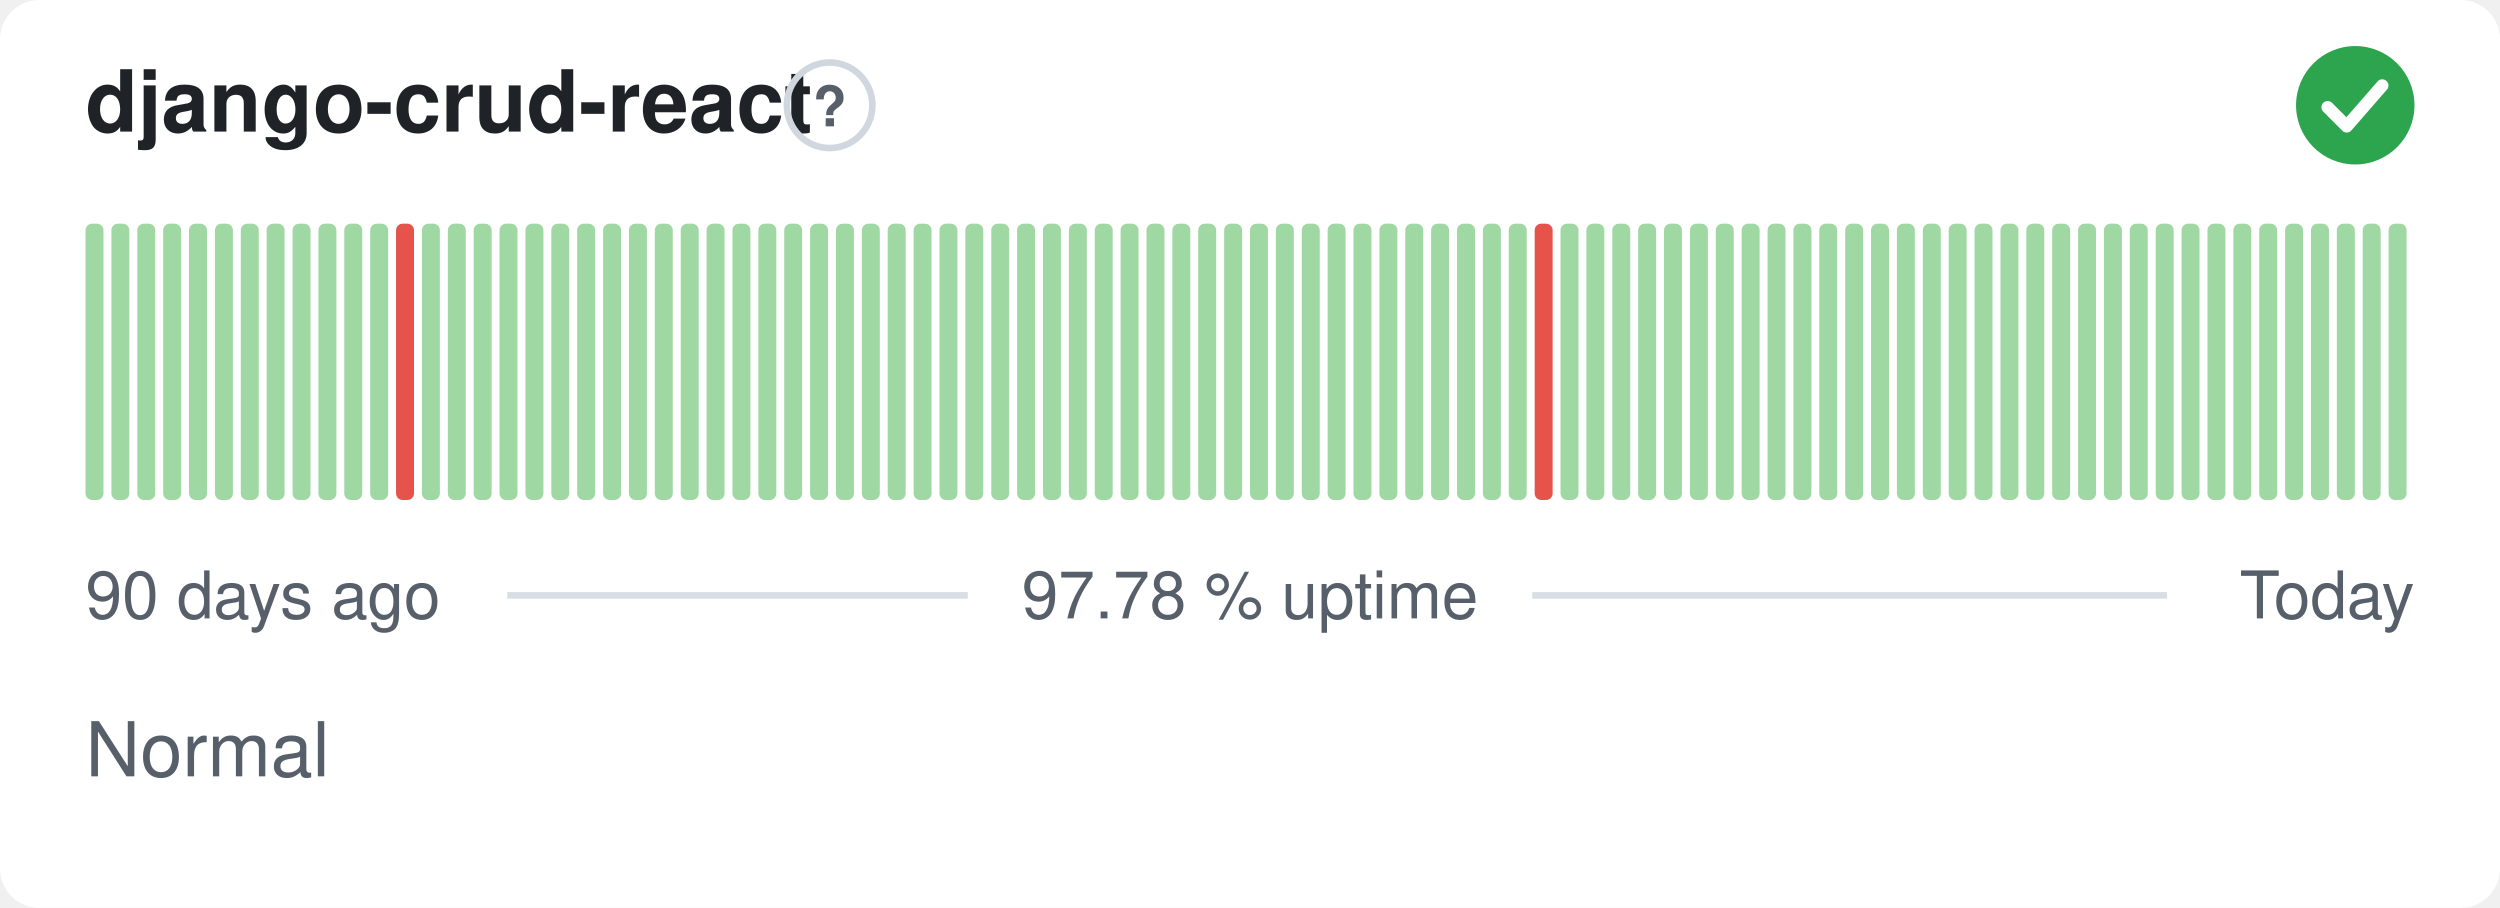
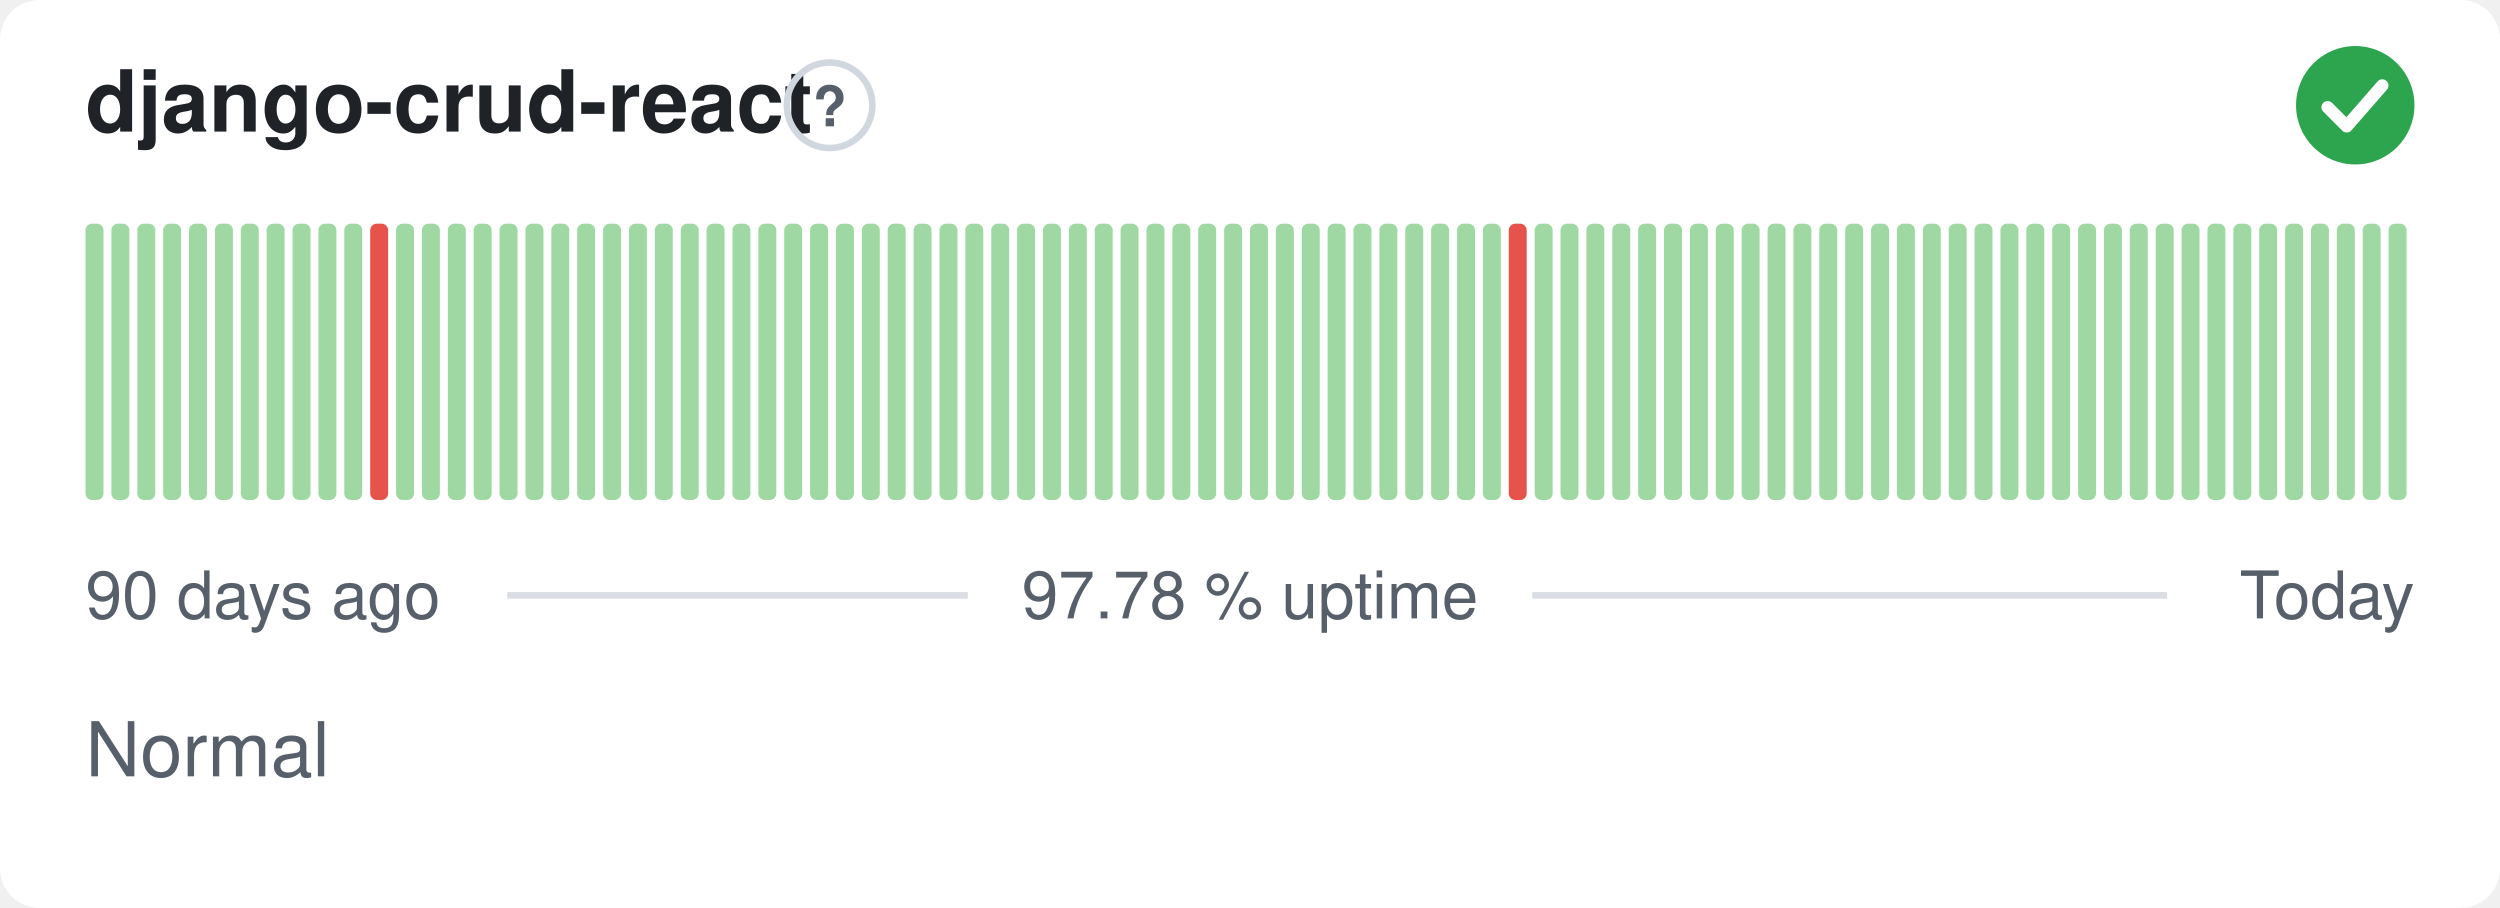
<svg xmlns="http://www.w3.org/2000/svg" width="380" height="138" viewBox="0 0 380 138" role="img" aria-label="django-crud-react: Normal, 97.78 % uptime over the last 90 days" font-family="-apple-system,BlinkMacSystemFont,'Segoe UI',Helvetica,Arial,sans-serif">
  <style>
    @media (prefers-color-scheme: dark) {
      .bg { fill: #0d1117 }
      .title { fill: #e6edf3 }
      .muted { fill: #8b949e }
      .hint { stroke: #30363d }
      .rule { stroke: #30363d }
      .nodata { fill: #21262d }
    }
  </style>
  <rect class="bg" width="380" height="138" rx="6" fill="#ffffff" />
  <text class="title" x="13" y="20" font-size="13" font-weight="600" fill="#1f2328">django-crud-react</text>
  <circle class="hint" cx="126.1" cy="16" r="6.5" fill="none" stroke="#d0d7de" stroke-width="1" />
  <text class="muted" x="126.1" y="19.2" text-anchor="middle" font-size="8.5" font-weight="700" fill="#57606a">?</text>
  <circle cx="358" cy="16" r="9" fill="#2da44e" />
  <path d="M353.80 16.30l2.90 2.90 5.40 -6.20" fill="none" stroke="#fff" stroke-width="1.89" stroke-linecap="round" stroke-linejoin="round" />
  <rect x="13.00" y="34.00" width="2.73" height="42.00" rx="1" fill="#9fd8a3" />
  <rect x="16.93" y="34.00" width="2.73" height="42.00" rx="1" fill="#9fd8a3" />
  <rect x="20.87" y="34.00" width="2.73" height="42.00" rx="1" fill="#9fd8a3" />
  <rect x="24.80" y="34.00" width="2.73" height="42.00" rx="1" fill="#9fd8a3" />
  <rect x="28.73" y="34.00" width="2.73" height="42.00" rx="1" fill="#9fd8a3" />
  <rect x="32.67" y="34.00" width="2.73" height="42.00" rx="1" fill="#9fd8a3" />
  <rect x="36.60" y="34.00" width="2.73" height="42.00" rx="1" fill="#9fd8a3" />
  <rect x="40.53" y="34.00" width="2.73" height="42.00" rx="1" fill="#9fd8a3" />
  <rect x="44.47" y="34.00" width="2.73" height="42.00" rx="1" fill="#9fd8a3" />
  <rect x="48.40" y="34.00" width="2.73" height="42.00" rx="1" fill="#9fd8a3" />
  <rect x="52.33" y="34.00" width="2.73" height="42.00" rx="1" fill="#9fd8a3" />
-   <rect x="56.27" y="34.00" width="2.73" height="42.00" rx="1" fill="#9fd8a3" />
-   <rect x="60.20" y="34.00" width="2.73" height="42.00" rx="1" fill="#e5534b" />
+   <rect x="56.27" y="34.00" width="2.73" height="42.00" rx="1" fill="#e5534b" />
+   <rect x="60.20" y="34.00" width="2.73" height="42.00" rx="1" fill="#9fd8a3" />
  <rect x="64.13" y="34.00" width="2.73" height="42.00" rx="1" fill="#9fd8a3" />
  <rect x="68.07" y="34.00" width="2.73" height="42.00" rx="1" fill="#9fd8a3" />
  <rect x="72.00" y="34.00" width="2.73" height="42.00" rx="1" fill="#9fd8a3" />
  <rect x="75.93" y="34.00" width="2.73" height="42.00" rx="1" fill="#9fd8a3" />
  <rect x="79.87" y="34.00" width="2.73" height="42.00" rx="1" fill="#9fd8a3" />
  <rect x="83.80" y="34.00" width="2.73" height="42.00" rx="1" fill="#9fd8a3" />
  <rect x="87.73" y="34.00" width="2.73" height="42.00" rx="1" fill="#9fd8a3" />
  <rect x="91.67" y="34.00" width="2.73" height="42.00" rx="1" fill="#9fd8a3" />
  <rect x="95.60" y="34.00" width="2.73" height="42.00" rx="1" fill="#9fd8a3" />
  <rect x="99.53" y="34.00" width="2.73" height="42.00" rx="1" fill="#9fd8a3" />
  <rect x="103.47" y="34.00" width="2.73" height="42.00" rx="1" fill="#9fd8a3" />
  <rect x="107.40" y="34.00" width="2.73" height="42.00" rx="1" fill="#9fd8a3" />
  <rect x="111.33" y="34.00" width="2.73" height="42.00" rx="1" fill="#9fd8a3" />
  <rect x="115.27" y="34.00" width="2.73" height="42.00" rx="1" fill="#9fd8a3" />
  <rect x="119.20" y="34.00" width="2.73" height="42.00" rx="1" fill="#9fd8a3" />
  <rect x="123.13" y="34.00" width="2.73" height="42.00" rx="1" fill="#9fd8a3" />
  <rect x="127.07" y="34.00" width="2.73" height="42.00" rx="1" fill="#9fd8a3" />
  <rect x="131.00" y="34.00" width="2.73" height="42.00" rx="1" fill="#9fd8a3" />
  <rect x="134.93" y="34.00" width="2.73" height="42.00" rx="1" fill="#9fd8a3" />
  <rect x="138.87" y="34.00" width="2.73" height="42.00" rx="1" fill="#9fd8a3" />
  <rect x="142.80" y="34.00" width="2.73" height="42.00" rx="1" fill="#9fd8a3" />
  <rect x="146.73" y="34.00" width="2.73" height="42.00" rx="1" fill="#9fd8a3" />
  <rect x="150.67" y="34.00" width="2.73" height="42.00" rx="1" fill="#9fd8a3" />
  <rect x="154.60" y="34.00" width="2.73" height="42.00" rx="1" fill="#9fd8a3" />
  <rect x="158.53" y="34.00" width="2.73" height="42.00" rx="1" fill="#9fd8a3" />
  <rect x="162.47" y="34.00" width="2.73" height="42.00" rx="1" fill="#9fd8a3" />
  <rect x="166.40" y="34.00" width="2.73" height="42.00" rx="1" fill="#9fd8a3" />
  <rect x="170.33" y="34.00" width="2.73" height="42.00" rx="1" fill="#9fd8a3" />
  <rect x="174.27" y="34.00" width="2.73" height="42.00" rx="1" fill="#9fd8a3" />
  <rect x="178.20" y="34.00" width="2.73" height="42.00" rx="1" fill="#9fd8a3" />
  <rect x="182.13" y="34.00" width="2.73" height="42.00" rx="1" fill="#9fd8a3" />
  <rect x="186.07" y="34.00" width="2.73" height="42.00" rx="1" fill="#9fd8a3" />
  <rect x="190.00" y="34.00" width="2.73" height="42.00" rx="1" fill="#9fd8a3" />
  <rect x="193.93" y="34.00" width="2.73" height="42.00" rx="1" fill="#9fd8a3" />
  <rect x="197.87" y="34.00" width="2.73" height="42.00" rx="1" fill="#9fd8a3" />
  <rect x="201.80" y="34.00" width="2.73" height="42.00" rx="1" fill="#9fd8a3" />
  <rect x="205.73" y="34.00" width="2.73" height="42.00" rx="1" fill="#9fd8a3" />
  <rect x="209.67" y="34.00" width="2.73" height="42.00" rx="1" fill="#9fd8a3" />
  <rect x="213.60" y="34.00" width="2.73" height="42.00" rx="1" fill="#9fd8a3" />
  <rect x="217.53" y="34.00" width="2.73" height="42.00" rx="1" fill="#9fd8a3" />
  <rect x="221.47" y="34.00" width="2.73" height="42.00" rx="1" fill="#9fd8a3" />
  <rect x="225.40" y="34.00" width="2.73" height="42.00" rx="1" fill="#9fd8a3" />
-   <rect x="229.33" y="34.00" width="2.73" height="42.00" rx="1" fill="#9fd8a3" />
-   <rect x="233.27" y="34.00" width="2.73" height="42.00" rx="1" fill="#e5534b" />
+   <rect x="229.33" y="34.00" width="2.73" height="42.00" rx="1" fill="#e5534b" />
+   <rect x="233.27" y="34.00" width="2.73" height="42.00" rx="1" fill="#9fd8a3" />
  <rect x="237.20" y="34.00" width="2.73" height="42.00" rx="1" fill="#9fd8a3" />
  <rect x="241.13" y="34.00" width="2.73" height="42.00" rx="1" fill="#9fd8a3" />
  <rect x="245.07" y="34.00" width="2.73" height="42.00" rx="1" fill="#9fd8a3" />
  <rect x="249.00" y="34.00" width="2.73" height="42.00" rx="1" fill="#9fd8a3" />
  <rect x="252.93" y="34.00" width="2.73" height="42.00" rx="1" fill="#9fd8a3" />
  <rect x="256.87" y="34.00" width="2.73" height="42.00" rx="1" fill="#9fd8a3" />
  <rect x="260.80" y="34.00" width="2.73" height="42.00" rx="1" fill="#9fd8a3" />
  <rect x="264.73" y="34.00" width="2.73" height="42.00" rx="1" fill="#9fd8a3" />
  <rect x="268.67" y="34.00" width="2.73" height="42.00" rx="1" fill="#9fd8a3" />
  <rect x="272.60" y="34.00" width="2.73" height="42.00" rx="1" fill="#9fd8a3" />
  <rect x="276.53" y="34.00" width="2.73" height="42.00" rx="1" fill="#9fd8a3" />
  <rect x="280.47" y="34.00" width="2.73" height="42.00" rx="1" fill="#9fd8a3" />
  <rect x="284.40" y="34.00" width="2.73" height="42.00" rx="1" fill="#9fd8a3" />
  <rect x="288.33" y="34.00" width="2.73" height="42.00" rx="1" fill="#9fd8a3" />
  <rect x="292.27" y="34.00" width="2.73" height="42.00" rx="1" fill="#9fd8a3" />
  <rect x="296.20" y="34.00" width="2.73" height="42.00" rx="1" fill="#9fd8a3" />
  <rect x="300.13" y="34.00" width="2.73" height="42.00" rx="1" fill="#9fd8a3" />
  <rect x="304.07" y="34.00" width="2.73" height="42.00" rx="1" fill="#9fd8a3" />
  <rect x="308.00" y="34.00" width="2.73" height="42.00" rx="1" fill="#9fd8a3" />
  <rect x="311.93" y="34.00" width="2.73" height="42.00" rx="1" fill="#9fd8a3" />
  <rect x="315.87" y="34.00" width="2.73" height="42.00" rx="1" fill="#9fd8a3" />
  <rect x="319.80" y="34.00" width="2.73" height="42.00" rx="1" fill="#9fd8a3" />
  <rect x="323.73" y="34.00" width="2.73" height="42.00" rx="1" fill="#9fd8a3" />
  <rect x="327.67" y="34.00" width="2.73" height="42.00" rx="1" fill="#9fd8a3" />
  <rect x="331.60" y="34.00" width="2.73" height="42.00" rx="1" fill="#9fd8a3" />
  <rect x="335.53" y="34.00" width="2.73" height="42.00" rx="1" fill="#9fd8a3" />
  <rect x="339.47" y="34.00" width="2.73" height="42.00" rx="1" fill="#9fd8a3" />
  <rect x="343.40" y="34.00" width="2.73" height="42.00" rx="1" fill="#9fd8a3" />
  <rect x="347.33" y="34.00" width="2.73" height="42.00" rx="1" fill="#9fd8a3" />
  <rect x="351.27" y="34.00" width="2.73" height="42.00" rx="1" fill="#9fd8a3" />
  <rect x="355.20" y="34.00" width="2.73" height="42.00" rx="1" fill="#9fd8a3" />
  <rect x="359.13" y="34.00" width="2.73" height="42.00" rx="1" fill="#9fd8a3" />
  <rect x="363.07" y="34.00" width="2.73" height="42.00" rx="1" fill="#9fd8a3" />
  <text class="muted" x="13" y="94" font-size="10" fill="#57606a">90 days ago</text>
  <text class="muted" x="190" y="94" text-anchor="middle" font-size="10" fill="#57606a">97.78 % uptime</text>
  <text class="muted" x="367" y="94" text-anchor="end" font-size="10" fill="#57606a">Today</text>
  <line class="rule" x1="77.1" y1="90.5" x2="147.1" y2="90.5" stroke="#d8dee4" stroke-width="1" />
  <line class="rule" x1="232.9" y1="90.5" x2="329.4" y2="90.5" stroke="#d8dee4" stroke-width="1" />
  <text class="muted" x="13" y="118" font-size="11.5" fill="#57606a">Normal</text>
</svg>
